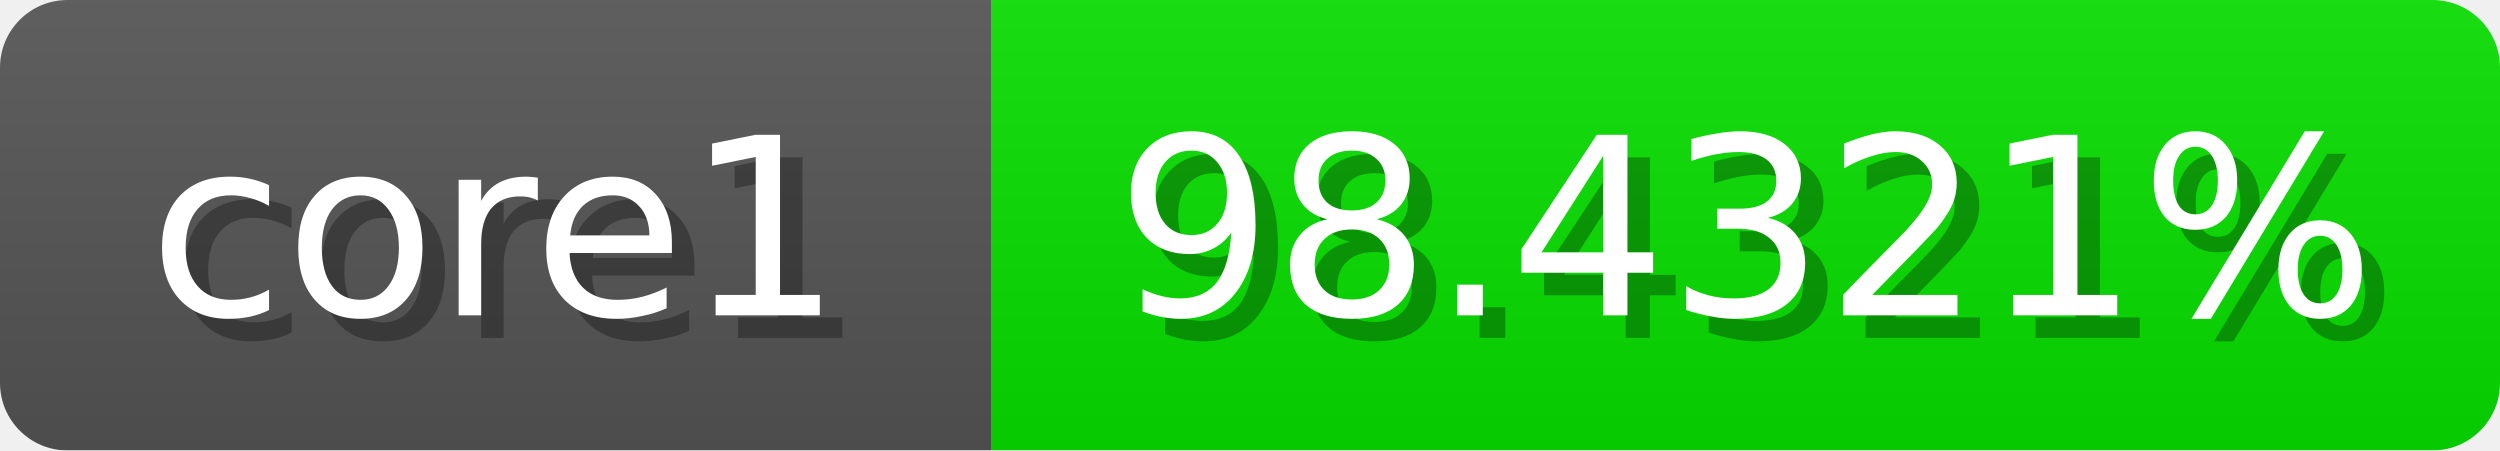
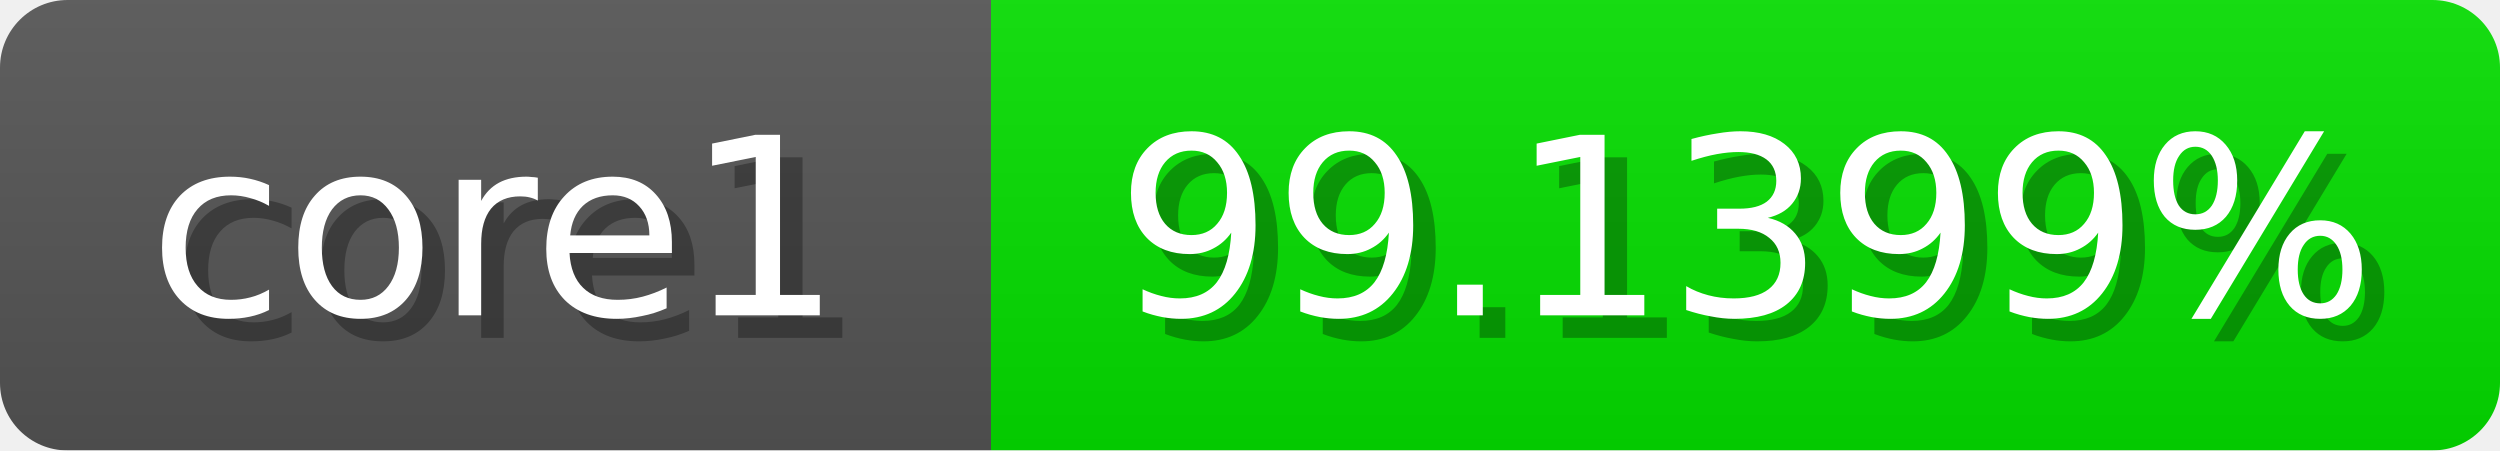
<svg xmlns="http://www.w3.org/2000/svg" width="111" height="20">
  <linearGradient id="b" x2="0" y2="100%">
    <stop offset="0" stop-color="#bbb" stop-opacity=".1" />
    <stop offset="1" stop-opacity=".1" />
  </linearGradient>
  <mask id="anybadge_1">
    <rect width="111" height="20" rx="3" fill="#fff" />
  </mask>
  <g mask="url(#anybadge_1)">
    <path fill="#555" d="M0 0h44v20H0z" />
-     <path fill="#07e000" d="M44 0h67v20H44z" />
+     <path fill="#04e000" d="M44 0h67v20H44z" />
    <path fill="url(#b)" d="M0 0h111v20H0z" />
  </g>
  <g fill="#fff" text-anchor="middle" font-family="DejaVu Sans,Verdana,Geneva,sans-serif" font-size="11">
    <text x="23.0" y="15" fill="#010101" fill-opacity=".3">core1</text>
    <text x="22.0" y="14">core1</text>
  </g>
  <g fill="#fff" text-anchor="middle" font-family="DejaVu Sans,Verdana,Geneva,sans-serif" font-size="11">
-     <text x="78.5" y="15" fill="#010101" fill-opacity=".3">98.4321%</text>
-     <text x="77.5" y="14">98.4321%</text>
+     <text x="78.5" y="15" fill="#010101" fill-opacity=".3">99.1399%</text>
+     <text x="77.5" y="14">99.1399%</text>
  </g>
</svg>
